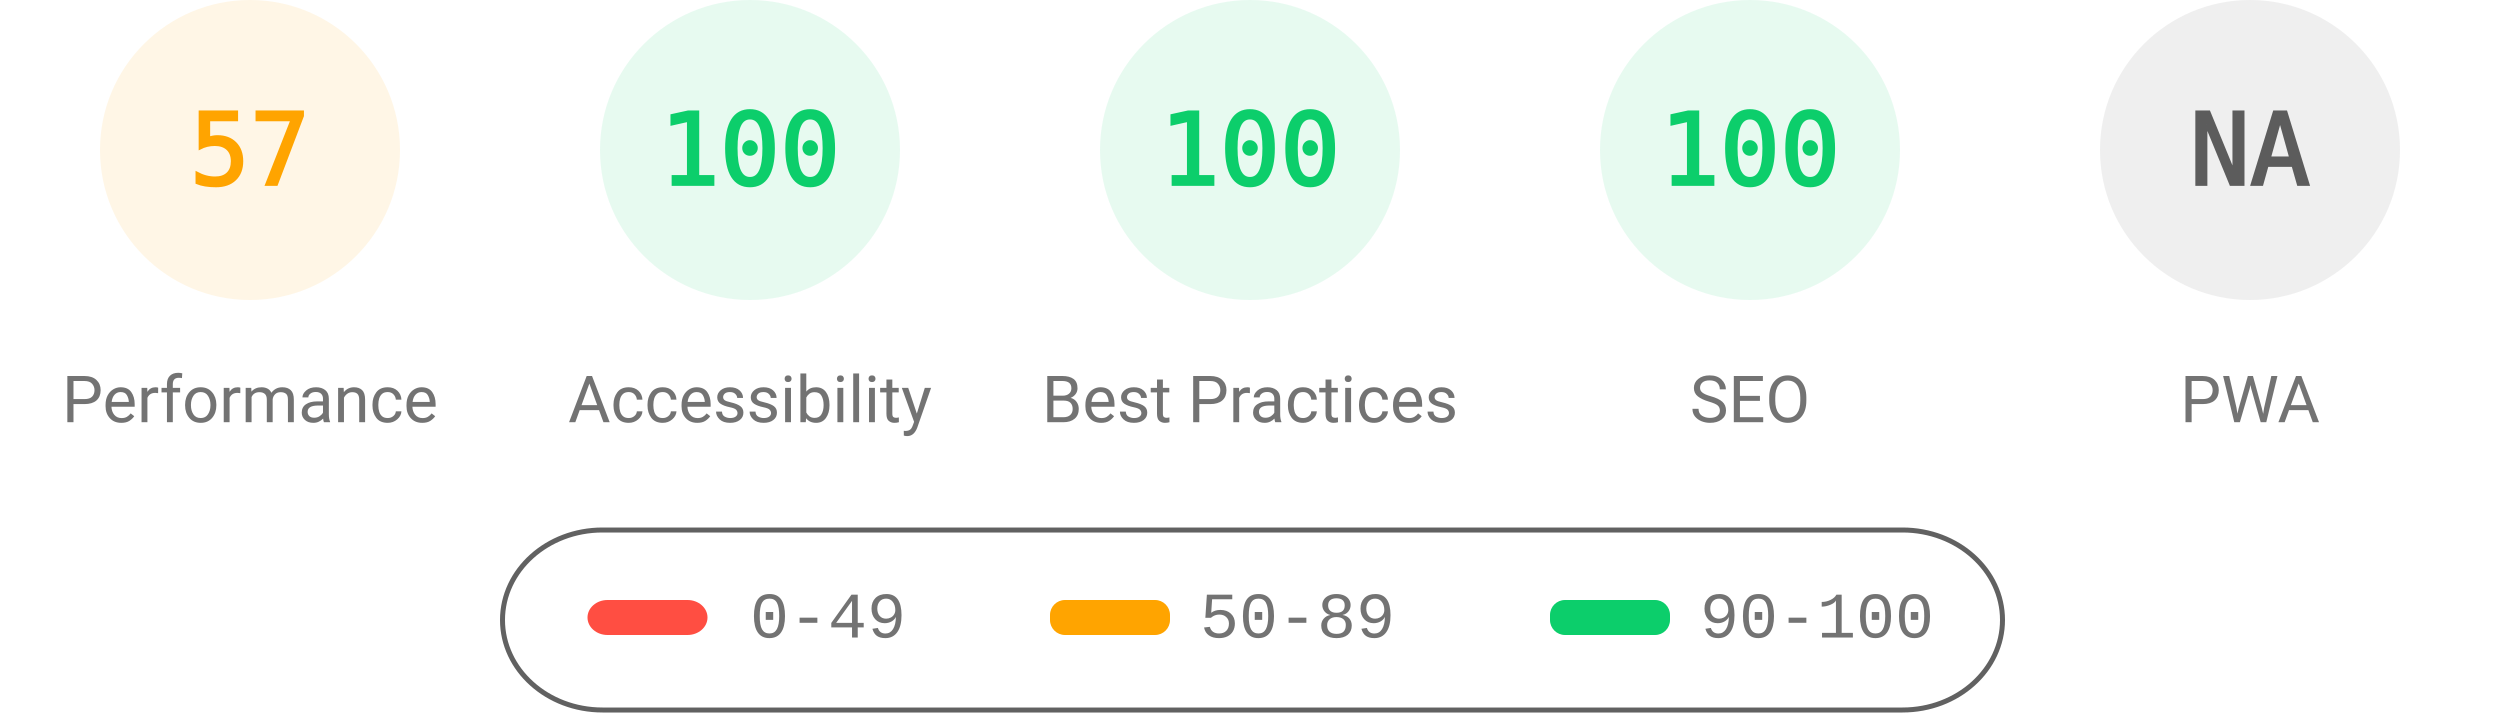
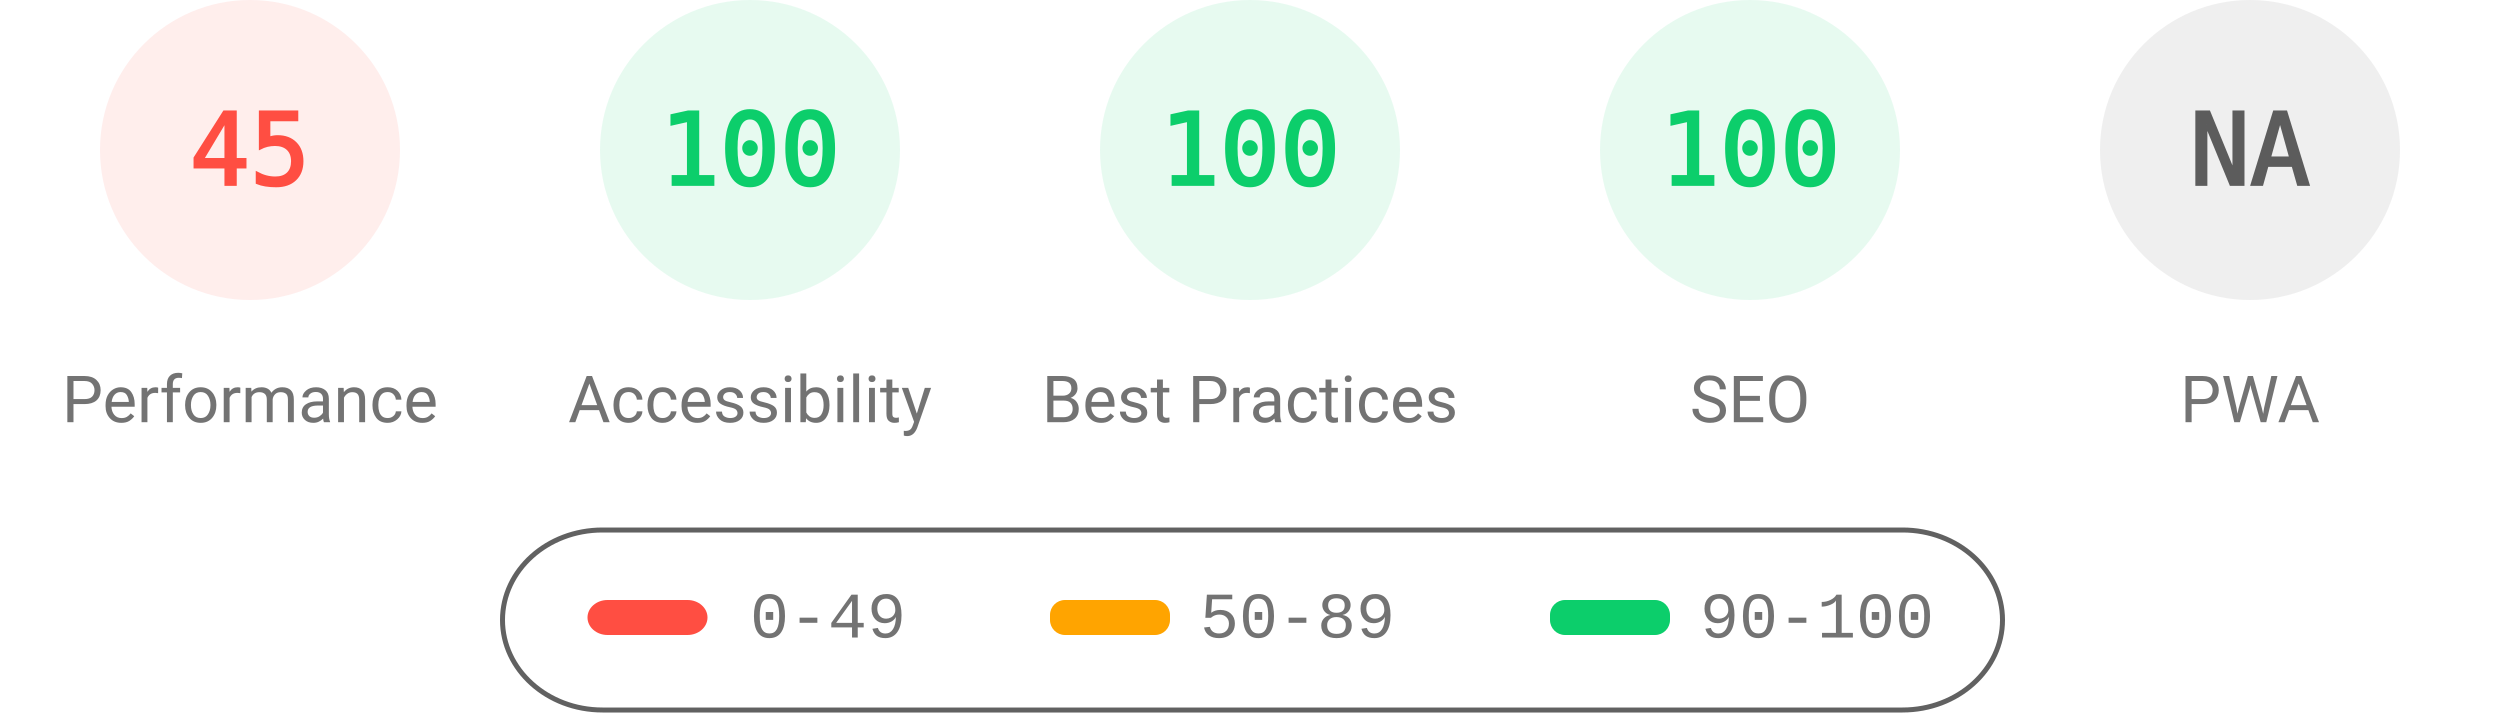
<svg xmlns="http://www.w3.org/2000/svg" fill="none" width="1000" height="285">
  <style>.gauge-base{opacity:.1}.gauge-arc{fill:none;animation-delay:250ms;stroke-linecap:round;transform:rotate(-90deg);transform-origin:100px 60px;animation:load-gauge 1s ease forwards}.guage-text{font-size:40px;font-family:monospace;text-align:center}.guage-red{color:#ff4e42;fill:#ff4e42;stroke:#ff4e42}.guage-orange{color:#ffa400;fill:#ffa400;stroke:#ffa400}.guage-green{color:#0cce6b;fill:#0cce6b;stroke:#0cce6b}.guage-undefined{color:#5c5c5c;fill:#5c5c5c;stroke:#5c5c5c}.guage-title{color:#737373;fill:#737373;stroke:none;font-size:26px;line-height:26px;font-family:Roboto,Halvetica,Arial,sans-serif}@keyframes load-gauge{from{stroke-dasharray:0 352.858}}</style>
-   <svg class="guage-div guage-perf guage-orange" viewBox="0 0 200 200" width="200" height="200">
+   <svg class="guage-div guage-perf guage-red" viewBox="0 0 200 200" width="200" height="200">
    <circle class="gauge-base" r="56" cx="100" cy="60" stroke-width="8" />
-     <circle class="gauge-arc guage-arc-1" r="56" cx="100" cy="60" stroke-width="8" style="stroke-dasharray:200.559,351.858" />
-     <text class="guage-text" x="100" y="60" alignment-baseline="central" dominant-baseline="central" text-anchor="middle">57</text>
+     <circle class="gauge-arc guage-arc-1" r="56" cx="100" cy="60" stroke-width="8" style="stroke-dasharray:158.336,351.858" />
+     <text class="guage-text" x="100" y="60" alignment-baseline="central" dominant-baseline="central" text-anchor="middle">45</text>
    <text class="guage-title" x="100" y="160" alignment-baseline="central" dominant-baseline="central" text-anchor="middle">Performance</text>
  </svg>
  <svg class="guage-div guage-acc guage-green" viewBox="0 0 200 200" width="200" height="200" x="200">
    <circle class="gauge-base" r="56" cx="100" cy="60" stroke-width="8" />
    <circle class="gauge-arc guage-arc-2" r="56" cx="100" cy="60" stroke-width="8" style="stroke-dasharray:351.858,351.858" />
    <text class="guage-text" x="100" y="60" alignment-baseline="central" dominant-baseline="central" text-anchor="middle">100</text>
    <text class="guage-title" x="100" y="160" alignment-baseline="central" dominant-baseline="central" text-anchor="middle">Accessibility</text>
  </svg>
  <svg class="guage-div guage-best guage-green" viewBox="0 0 200 200" width="200" height="200" x="400">
    <circle class="gauge-base" r="56" cx="100" cy="60" stroke-width="8" />
    <circle class="gauge-arc guage-arc-3" r="56" cx="100" cy="60" stroke-width="8" style="stroke-dasharray:351.858,351.858" />
    <text class="guage-text" x="100" y="60" alignment-baseline="central" dominant-baseline="central" text-anchor="middle">100</text>
    <text class="guage-title" x="100" y="160" alignment-baseline="central" dominant-baseline="central" text-anchor="middle">Best Practices</text>
  </svg>
  <svg class="guage-div guage-seo guage-green" viewBox="0 0 200 200" width="200" height="200" x="600">
    <circle class="gauge-base" r="56" cx="100" cy="60" stroke-width="8" />
    <circle class="gauge-arc guage-arc-4" r="56" cx="100" cy="60" stroke-width="8" style="stroke-dasharray:351.858,351.858" />
    <text class="guage-text" x="100" y="60" alignment-baseline="central" dominant-baseline="central" text-anchor="middle">100</text>
    <text class="guage-title" x="100" y="160" alignment-baseline="central" dominant-baseline="central" text-anchor="middle">SEO</text>
  </svg>
  <svg class="guage-div guage-pwa guage-undefined" viewBox="0 0 200 200" width="200" height="200" x="800">
    <circle class="gauge-base" r="56" cx="100" cy="60" stroke-width="8" />
    <circle class="gauge-arc guage-arc-4" r="56" cx="100" cy="60" stroke-width="8" style="stroke-dasharray:351.858,351.858" />
    <text class="guage-text" x="100" y="60" alignment-baseline="central" dominant-baseline="central" text-anchor="middle">NA</text>
    <text class="guage-title" x="100" y="160" alignment-baseline="central" dominant-baseline="central" text-anchor="middle">PWA</text>
  </svg>
  <svg width="604" height="76" x="200" y="210">
    <path fill="none" id="canvas_background" d="M-1-1h604v80H-1z" />
    <rect fill-opacity="0" stroke="#616161" stroke-width="2" rx="40" id="svg_2" height="72" width="600" y="2" x="1" fill="#000" />
    <rect stroke="#000" rx="8" id="svg_3" height="14" width="48" y="30" x="35" stroke-opacity="null" stroke-width="0" fill="#ff4e42" />
    <rect stroke="#000" rx="6" id="svg_4" height="14" width="48" y="30" x="220" stroke-opacity="null" stroke-width="0" fill="#ffa400" />
    <rect stroke="#000" rx="6" id="svg_5" height="14" width="48" y="30" x="420" stroke-opacity="null" stroke-width="0" fill="#0cce6b" />
    <text xml:space="preserve" text-anchor="start" font-family="'Courier New', Courier, monospace" font-size="26" id="svg_6" y="45" x="100" stroke-opacity="null" stroke-width="0" stroke="#000" fill="#737373">0-49</text>
    <text xml:space="preserve" text-anchor="start" font-family="'Courier New', Courier, monospace" font-size="26" id="svg_7" y="45" x="280" stroke-opacity="null" stroke-width="0" stroke="#000" fill="#737373">50-89</text>
    <text xml:space="preserve" text-anchor="start" font-family="'Courier New', Courier, monospace" font-size="26" id="svg_8" y="45" x="480" stroke-opacity="null" stroke-width="0" stroke="#000" fill="#737373">90-100</text>
  </svg>
</svg>
